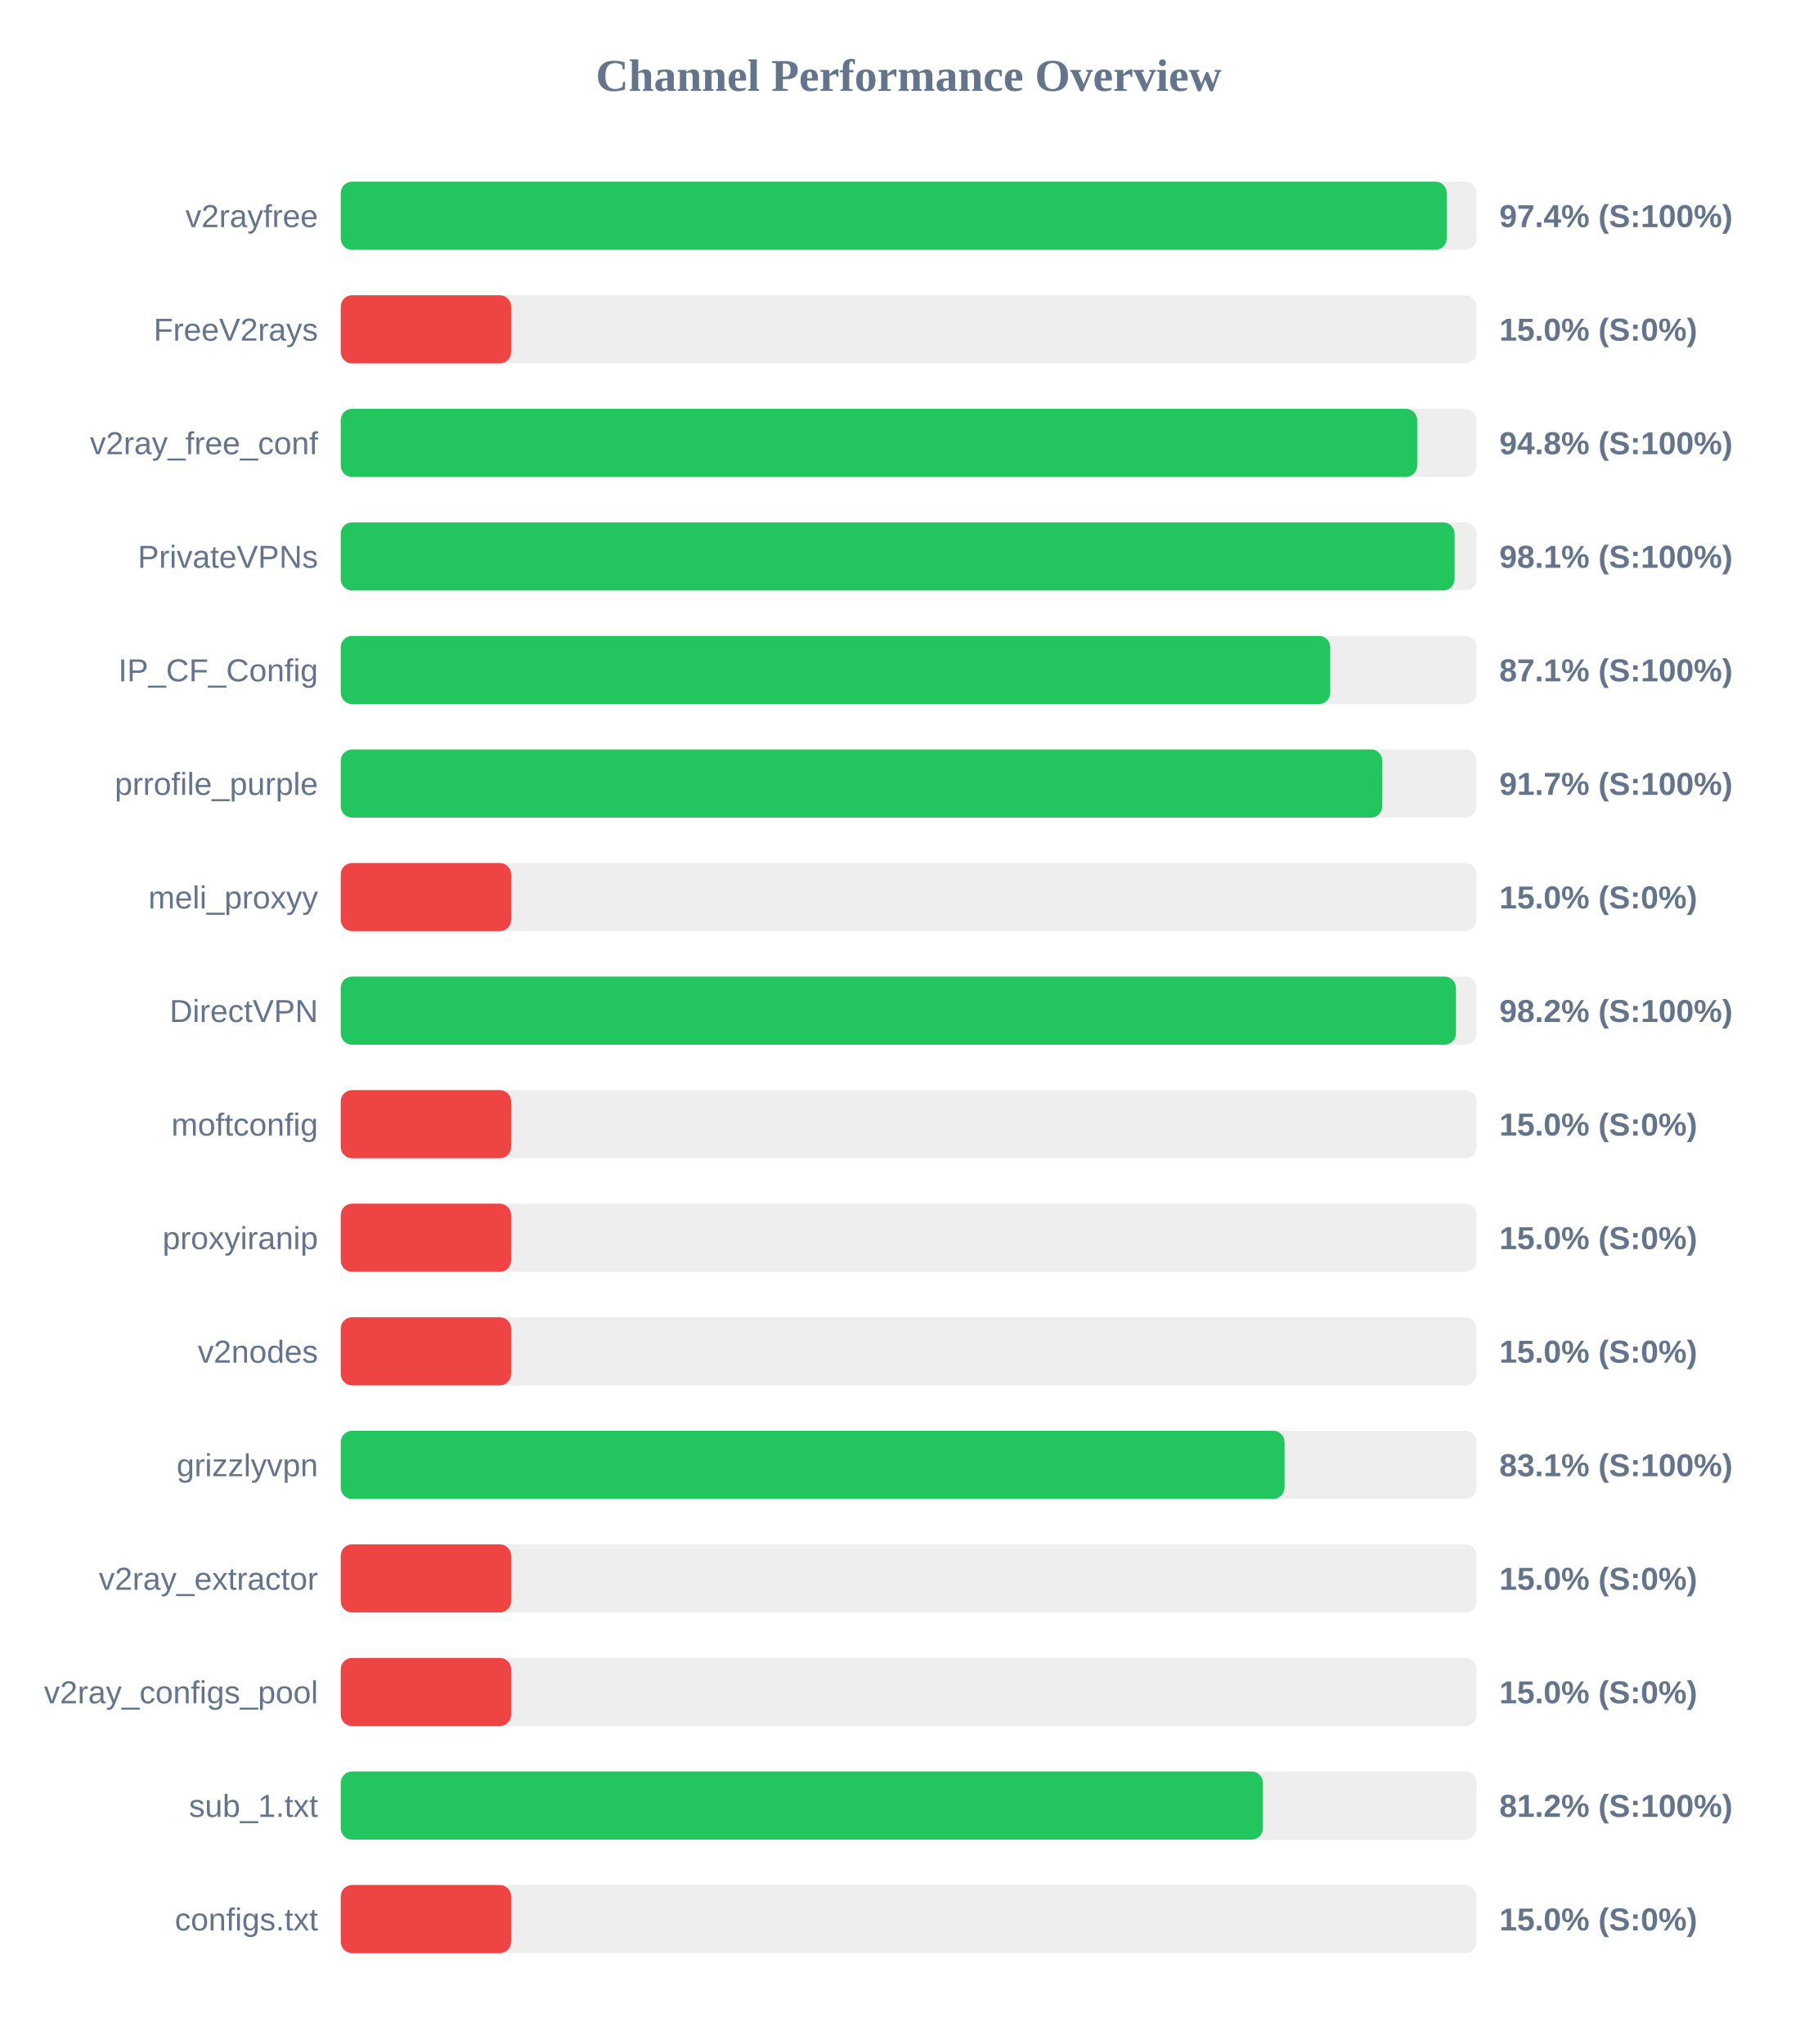
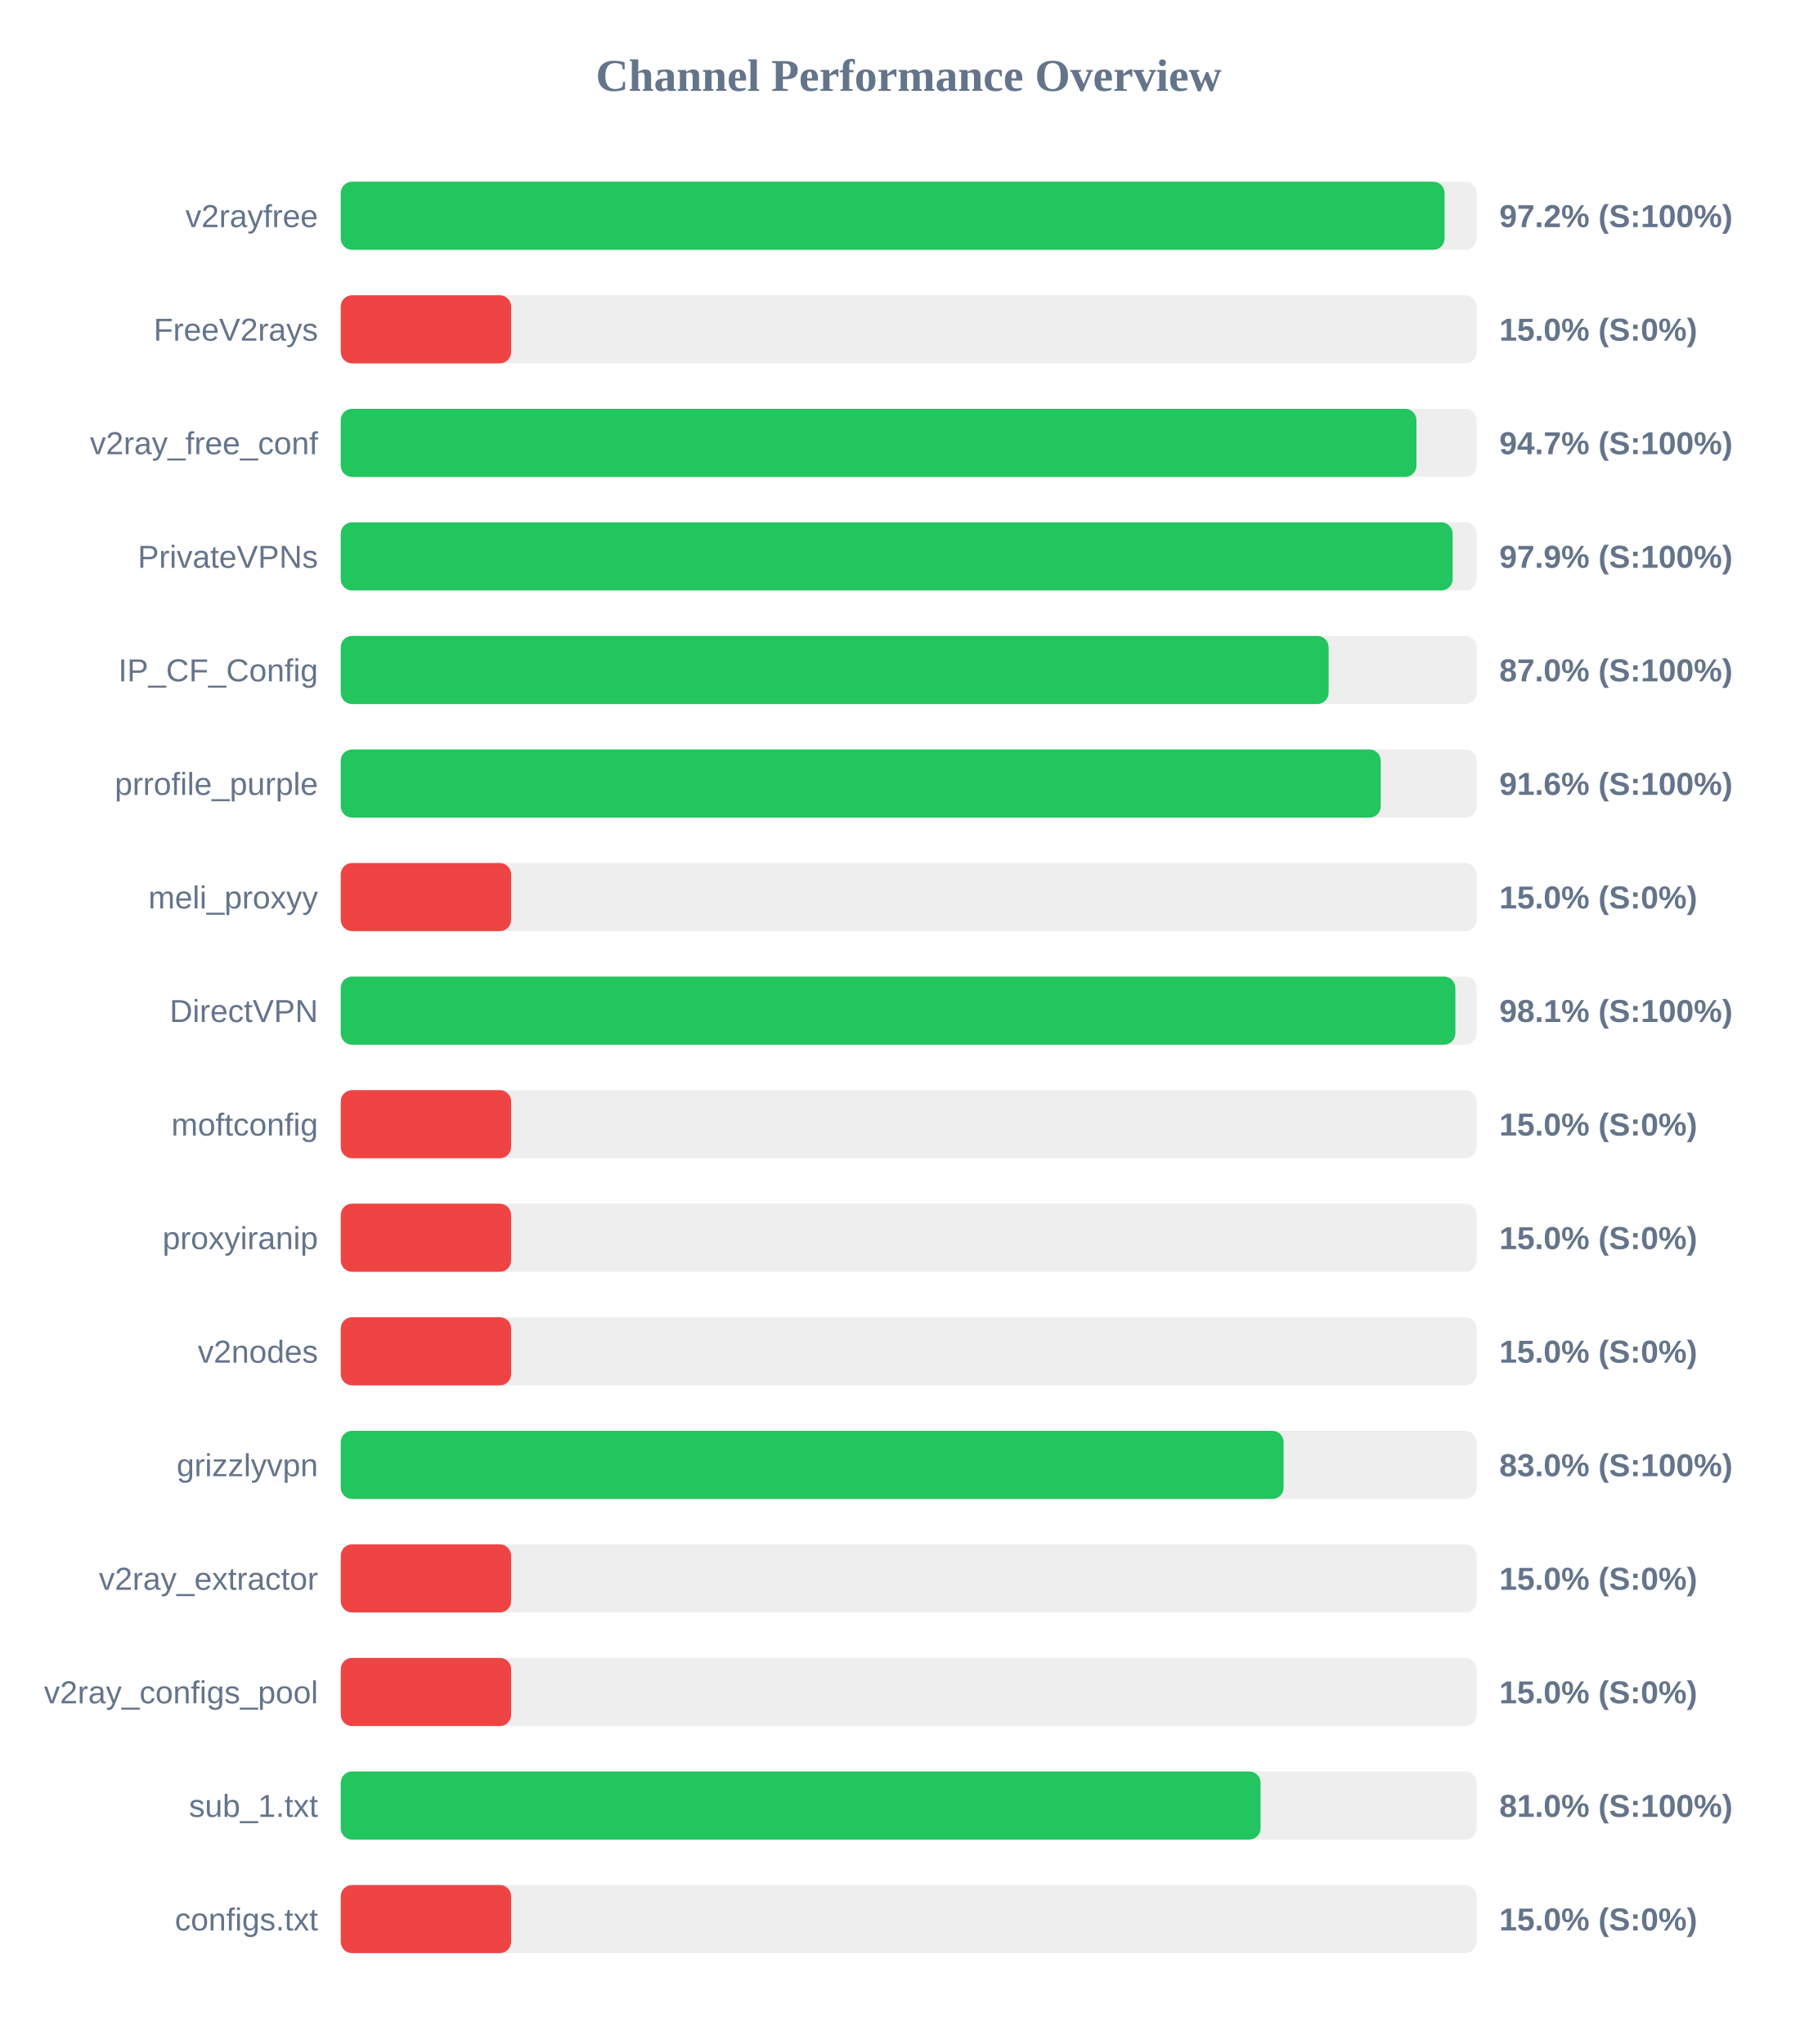
<svg xmlns="http://www.w3.org/2000/svg" width="800" height="900" version="1.1">
  <style>
        .row { font: 14px Arial; fill: #64748b; }
        .score { font: bold 14px Arial; fill: #64748b; }
    </style>
  <text x="400" y="40" text-anchor="middle" font-size="20px" font-weight="bold" fill="#64748b">Channel Performance Overview</text>
  <rect x="150" y="80" width="500" height="30" fill="#eee" rx="5" />
-   <rect x="150" y="80" width="486.85" height="30" fill="#22c55e" rx="5" />
+   <rect x="150" y="80" width="485.9" height="30" fill="#22c55e" rx="5" />
  <text x="140" y="100" text-anchor="end" class="row">v2rayfree</text>
-   <text x="660" y="100" text-anchor="start" class="score">97.4% (S:100%)</text>
+   <text x="660" y="100" text-anchor="start" class="score">97.2% (S:100%)</text>
  <rect x="150" y="130" width="500" height="30" fill="#eee" rx="5" />
  <rect x="150" y="130" width="75.0" height="30" fill="#ef4444" rx="5" />
  <text x="140" y="150" text-anchor="end" class="row">FreeV2rays</text>
  <text x="660" y="150" text-anchor="start" class="score">15.0% (S:0%)</text>
  <rect x="150" y="180" width="500" height="30" fill="#eee" rx="5" />
-   <rect x="150" y="180" width="473.85" height="30" fill="#22c55e" rx="5" />
+   <rect x="150" y="180" width="473.5" height="30" fill="#22c55e" rx="5" />
  <text x="140" y="200" text-anchor="end" class="row">v2ray_free_conf</text>
-   <text x="660" y="200" text-anchor="start" class="score">94.8% (S:100%)</text>
+   <text x="660" y="200" text-anchor="start" class="score">94.7% (S:100%)</text>
  <rect x="150" y="230" width="500" height="30" fill="#eee" rx="5" />
-   <rect x="150" y="230" width="490.3" height="30" fill="#22c55e" rx="5" />
+   <rect x="150" y="230" width="489.45" height="30" fill="#22c55e" rx="5" />
  <text x="140" y="250" text-anchor="end" class="row">PrivateVPNs</text>
-   <text x="660" y="250" text-anchor="start" class="score">98.1% (S:100%)</text>
+   <text x="660" y="250" text-anchor="start" class="score">97.9% (S:100%)</text>
  <rect x="150" y="280" width="500" height="30" fill="#eee" rx="5" />
-   <rect x="150" y="280" width="435.55" height="30" fill="#22c55e" rx="5" />
+   <rect x="150" y="280" width="434.85" height="30" fill="#22c55e" rx="5" />
  <text x="140" y="300" text-anchor="end" class="row">IP_CF_Config</text>
-   <text x="660" y="300" text-anchor="start" class="score">87.1% (S:100%)</text>
+   <text x="660" y="300" text-anchor="start" class="score">87.0% (S:100%)</text>
  <rect x="150" y="330" width="500" height="30" fill="#eee" rx="5" />
-   <rect x="150" y="330" width="458.5" height="30" fill="#22c55e" rx="5" />
+   <rect x="150" y="330" width="457.8" height="30" fill="#22c55e" rx="5" />
  <text x="140" y="350" text-anchor="end" class="row">prrofile_purple</text>
-   <text x="660" y="350" text-anchor="start" class="score">91.7% (S:100%)</text>
+   <text x="660" y="350" text-anchor="start" class="score">91.6% (S:100%)</text>
  <rect x="150" y="380" width="500" height="30" fill="#eee" rx="5" />
  <rect x="150" y="380" width="75.0" height="30" fill="#ef4444" rx="5" />
  <text x="140" y="400" text-anchor="end" class="row">meli_proxyy</text>
  <text x="660" y="400" text-anchor="start" class="score">15.0% (S:0%)</text>
  <rect x="150" y="430" width="500" height="30" fill="#eee" rx="5" />
-   <rect x="150" y="430" width="490.9" height="30" fill="#22c55e" rx="5" />
+   <rect x="150" y="430" width="490.65" height="30" fill="#22c55e" rx="5" />
  <text x="140" y="450" text-anchor="end" class="row">DirectVPN</text>
-   <text x="660" y="450" text-anchor="start" class="score">98.2% (S:100%)</text>
+   <text x="660" y="450" text-anchor="start" class="score">98.1% (S:100%)</text>
  <rect x="150" y="480" width="500" height="30" fill="#eee" rx="5" />
  <rect x="150" y="480" width="75.0" height="30" fill="#ef4444" rx="5" />
  <text x="140" y="500" text-anchor="end" class="row">moftconfig</text>
  <text x="660" y="500" text-anchor="start" class="score">15.0% (S:0%)</text>
  <rect x="150" y="530" width="500" height="30" fill="#eee" rx="5" />
  <rect x="150" y="530" width="75.0" height="30" fill="#ef4444" rx="5" />
  <text x="140" y="550" text-anchor="end" class="row">proxyiranip</text>
  <text x="660" y="550" text-anchor="start" class="score">15.0% (S:0%)</text>
  <rect x="150" y="580" width="500" height="30" fill="#eee" rx="5" />
  <rect x="150" y="580" width="75.0" height="30" fill="#ef4444" rx="5" />
  <text x="140" y="600" text-anchor="end" class="row">v2nodes</text>
  <text x="660" y="600" text-anchor="start" class="score">15.0% (S:0%)</text>
  <rect x="150" y="630" width="500" height="30" fill="#eee" rx="5" />
-   <rect x="150" y="630" width="415.45" height="30" fill="#22c55e" rx="5" />
+   <rect x="150" y="630" width="415.05" height="30" fill="#22c55e" rx="5" />
  <text x="140" y="650" text-anchor="end" class="row">grizzlyvpn</text>
-   <text x="660" y="650" text-anchor="start" class="score">83.1% (S:100%)</text>
+   <text x="660" y="650" text-anchor="start" class="score">83.0% (S:100%)</text>
  <rect x="150" y="680" width="500" height="30" fill="#eee" rx="5" />
  <rect x="150" y="680" width="75.0" height="30" fill="#ef4444" rx="5" />
  <text x="140" y="700" text-anchor="end" class="row">v2ray_extractor</text>
  <text x="660" y="700" text-anchor="start" class="score">15.0% (S:0%)</text>
  <rect x="150" y="730" width="500" height="30" fill="#eee" rx="5" />
  <rect x="150" y="730" width="75.0" height="30" fill="#ef4444" rx="5" />
  <text x="140" y="750" text-anchor="end" class="row">v2ray_configs_pool</text>
  <text x="660" y="750" text-anchor="start" class="score">15.0% (S:0%)</text>
  <rect x="150" y="780" width="500" height="30" fill="#eee" rx="5" />
-   <rect x="150" y="780" width="405.95" height="30" fill="#22c55e" rx="5" />
+   <rect x="150" y="780" width="404.9" height="30" fill="#22c55e" rx="5" />
  <text x="140" y="800" text-anchor="end" class="row">sub_1.txt</text>
-   <text x="660" y="800" text-anchor="start" class="score">81.2% (S:100%)</text>
+   <text x="660" y="800" text-anchor="start" class="score">81.0% (S:100%)</text>
  <rect x="150" y="830" width="500" height="30" fill="#eee" rx="5" />
  <rect x="150" y="830" width="75.0" height="30" fill="#ef4444" rx="5" />
  <text x="140" y="850" text-anchor="end" class="row">configs.txt</text>
  <text x="660" y="850" text-anchor="start" class="score">15.0% (S:0%)</text>
</svg>
